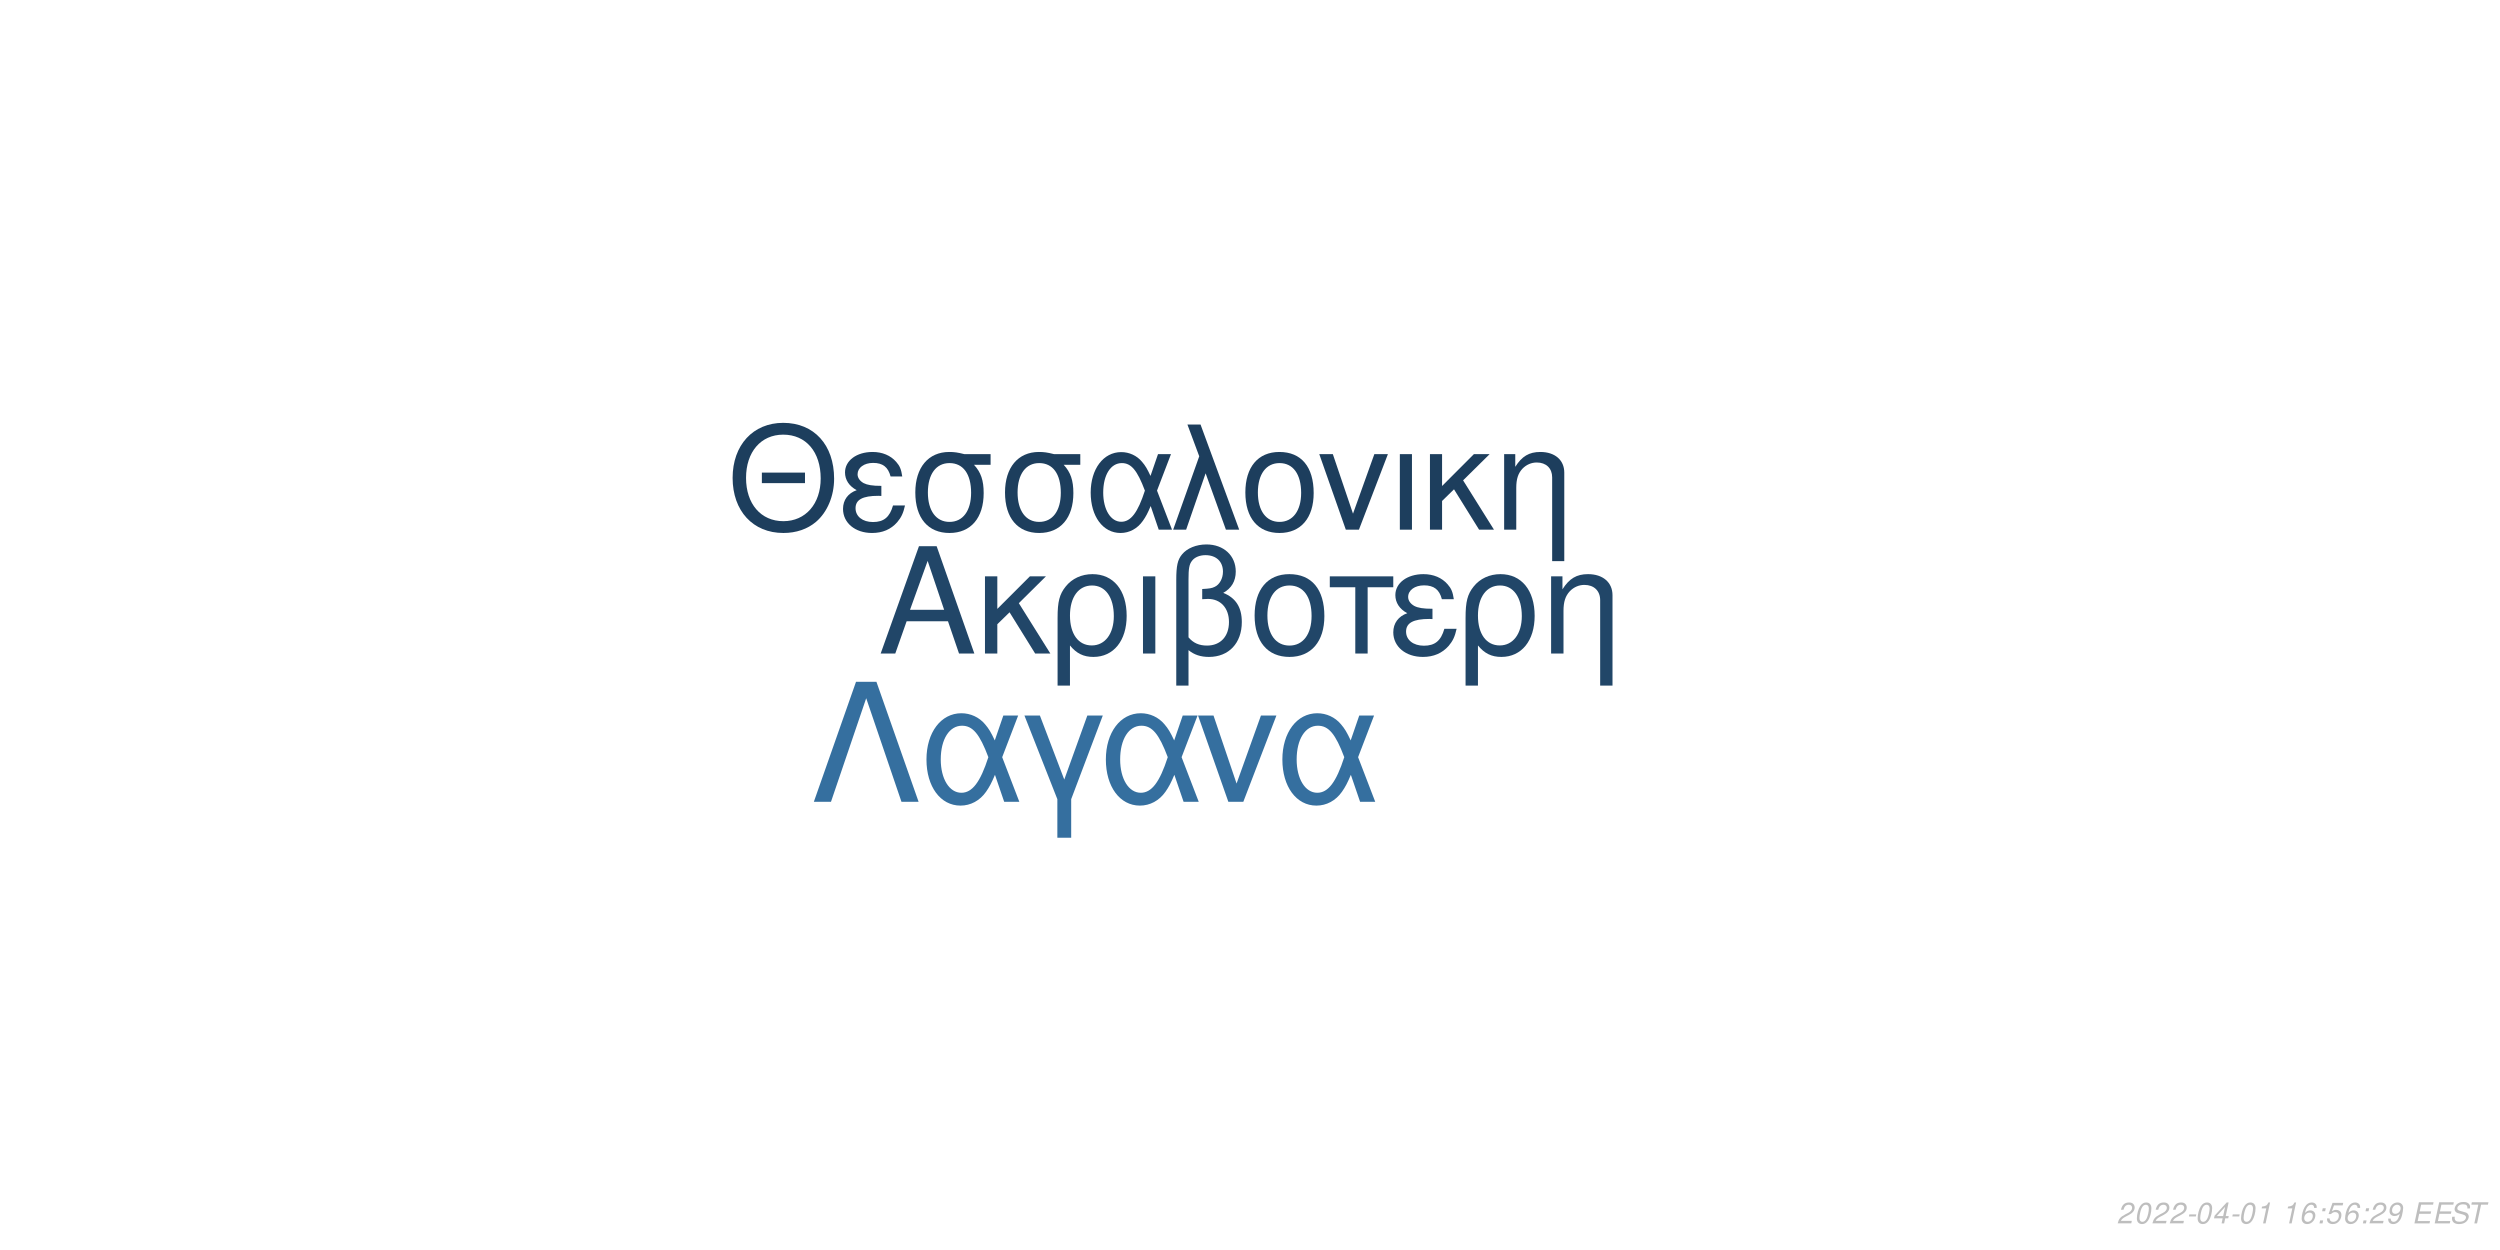
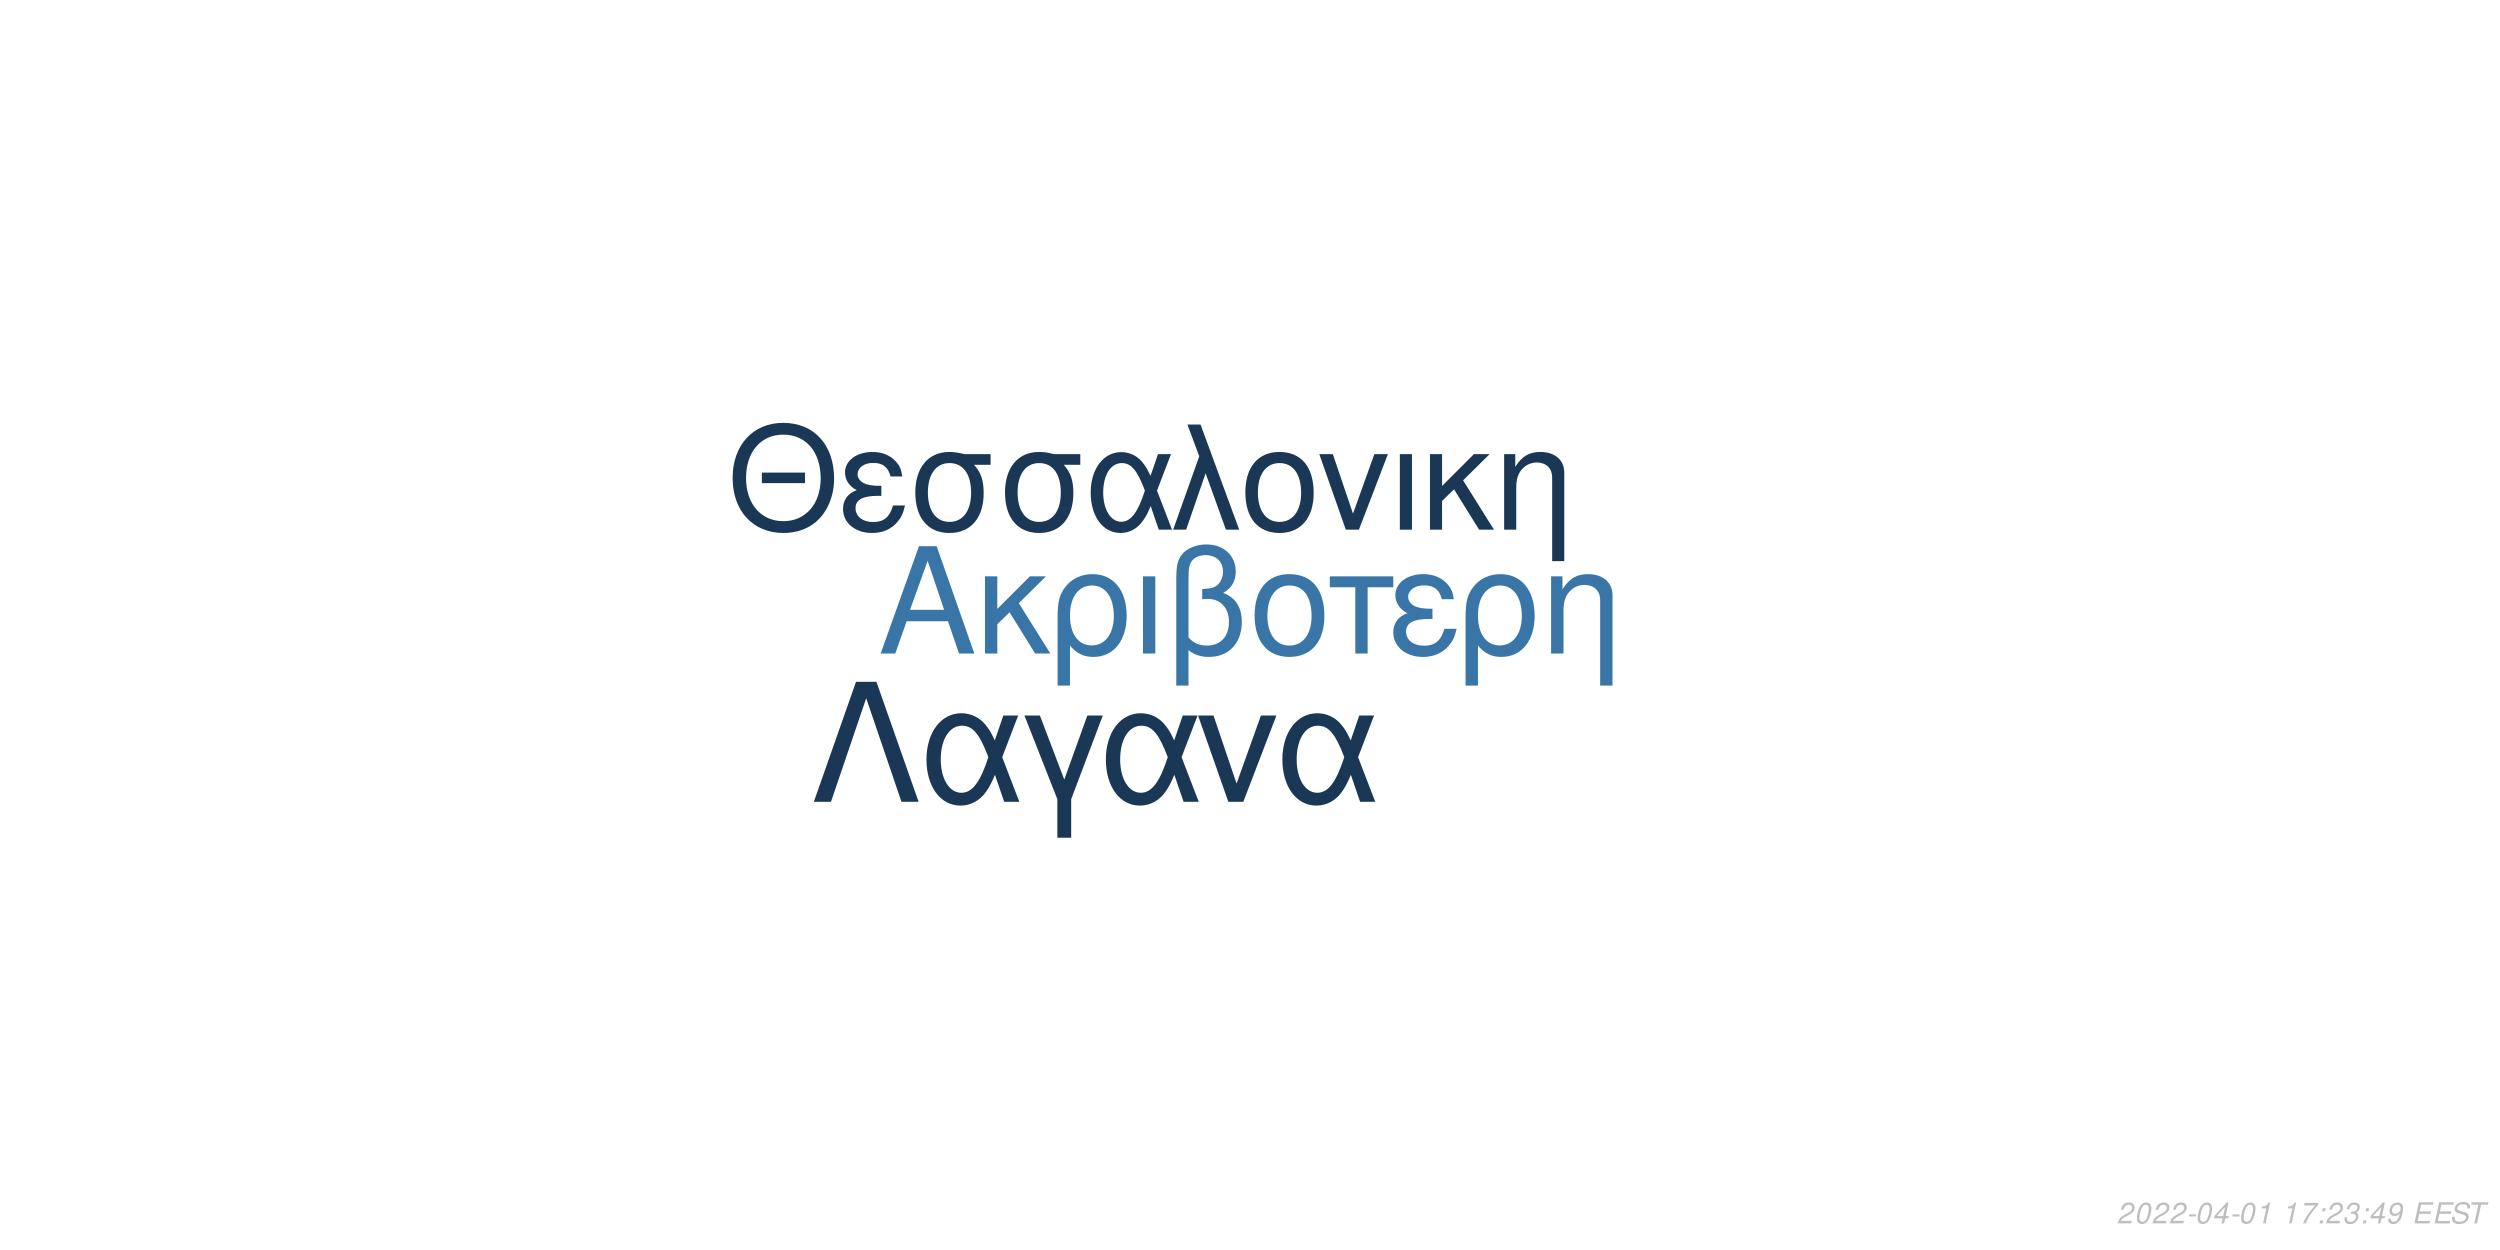
<svg xmlns="http://www.w3.org/2000/svg" xmlns:xlink="http://www.w3.org/1999/xlink" width="864pt" height="432pt" viewBox="0 0 864 432" version="1.1">
  <defs>
    <g>
      <symbol overflow="visible" id="glyph0-0">
        <path style="stroke:none;" d="" />
      </symbol>
      <symbol overflow="visible" id="glyph0-1">
        <path style="stroke:none;" d="M 24.125 -11.141 L 27.938 0 L 33.234 0 L 20.203 -37.094 L 14.094 -37.094 L 0.859 0 L 5.906 0 L 9.828 -11.141 Z M 22.797 -15.109 L 11 -15.109 L 17.094 -32.016 Z M 22.797 -15.109 " />
      </symbol>
      <symbol overflow="visible" id="glyph0-2">
        <path style="stroke:none;" d="M 7.172 -15.422 L 7.172 -26.672 L 2.906 -26.672 L 2.906 0 L 7.172 0 L 7.172 -10.125 L 11.406 -14.25 L 20.25 0 L 25.5 0 L 14.609 -17.406 L 23.969 -26.672 L 18.422 -26.672 Z M 7.172 -15.422 " />
      </symbol>
      <symbol overflow="visible" id="glyph0-3">
        <path style="stroke:none;" d="M 3 11.094 L 7.281 11.094 L 7.281 -2.797 C 9.516 -0.047 11.953 1.172 15.375 1.172 C 22.344 1.172 26.875 -4.422 26.875 -13.031 C 26.875 -21.891 22.297 -27.438 15.062 -27.438 C 11.297 -27.438 7.984 -25.906 5.797 -23.156 C 3.672 -20.516 3 -17.969 3 -12.359 Z M 14.906 -23.516 C 19.547 -23.516 22.438 -19.438 22.438 -12.922 C 22.438 -6.812 19.391 -2.797 14.812 -2.797 C 10.172 -2.797 7.281 -6.766 7.281 -13.125 C 7.281 -19.484 10.234 -23.516 14.906 -23.516 Z M 14.906 -23.516 " />
      </symbol>
      <symbol overflow="visible" id="glyph0-4">
        <path style="stroke:none;" d="M 3.516 0 L 7.781 0 L 7.781 -26.672 L 3.516 -26.672 Z M 3.516 0 " />
      </symbol>
      <symbol overflow="visible" id="glyph0-5">
        <path style="stroke:none;" d="M 4.016 11.094 L 8.25 11.094 L 8.25 -1.172 C 10.172 0.406 12.422 1.172 15.312 1.172 C 22.188 1.172 26.672 -3.609 26.672 -10.891 C 26.672 -15.984 24.578 -19.234 20.25 -20.969 C 23.109 -22.547 24.578 -25.031 24.578 -28.344 C 24.578 -33.844 20.406 -37.703 14.453 -37.703 C 10.938 -37.703 7.734 -36.391 6 -34.25 C 4.484 -32.422 4.016 -30.328 4.016 -25.391 Z M 8.25 -25.656 C 8.25 -29.359 8.5 -30.844 9.469 -32.062 C 10.375 -33.281 12.156 -34 14.094 -34 C 17.812 -34 20.156 -31.812 20.156 -28.297 C 20.156 -25.953 18.984 -23.812 17.297 -23.047 C 16.281 -22.547 15.469 -22.438 12.984 -22.297 L 12.984 -18.781 C 13.734 -18.828 14.344 -18.875 14.969 -18.875 C 19.344 -18.875 22.234 -15.719 22.234 -10.891 C 22.234 -5.906 19.281 -2.75 14.656 -2.75 C 11.953 -2.75 9.922 -3.609 8.25 -5.594 Z M 8.25 -25.656 " />
      </symbol>
      <symbol overflow="visible" id="glyph0-6">
        <path style="stroke:none;" d="M 14.094 -27.438 C 6.562 -27.438 2.094 -22.094 2.094 -13.125 C 2.094 -4.125 6.562 1.172 14.141 1.172 C 21.672 1.172 26.203 -4.172 26.203 -12.922 C 26.203 -22.188 21.828 -27.438 14.094 -27.438 Z M 14.141 -23.516 C 18.938 -23.516 21.781 -19.594 21.781 -12.984 C 21.781 -6.672 18.828 -2.75 14.141 -2.75 C 9.422 -2.75 6.516 -6.672 6.516 -13.125 C 6.516 -19.594 9.422 -23.516 14.141 -23.516 Z M 14.141 -23.516 " />
      </symbol>
      <symbol overflow="visible" id="glyph0-7">
        <path style="stroke:none;" d="M 7.891 0 L 12.156 0 L 12.156 -22.906 L 21.016 -22.906 L 21.016 -26.672 L -0.922 -26.672 L -0.922 -22.906 L 7.891 -22.906 Z M 7.891 0 " />
      </symbol>
      <symbol overflow="visible" id="glyph0-8">
        <path style="stroke:none;" d="M 14.562 -15.469 C 11.344 -15.469 9.562 -15.781 8.297 -16.438 C 6.922 -17.203 6.156 -18.328 6.156 -19.547 C 6.156 -21.891 8.453 -23.562 11.656 -23.562 C 15.062 -23.562 16.953 -22.094 17.812 -18.781 L 21.938 -18.781 C 21.578 -21.266 21.062 -22.5 19.797 -23.922 C 17.812 -26.203 14.906 -27.438 11.453 -27.438 C 5.797 -27.438 1.734 -24.375 1.734 -20.203 C 1.734 -17.609 3.156 -15.375 5.859 -13.938 C 2.797 -12.875 1.016 -10.484 1.016 -7.328 C 1.016 -2.391 5.297 1.172 11.25 1.172 C 14.969 1.172 17.906 -0.109 20.156 -2.641 C 21.578 -4.328 22.297 -5.797 22.906 -8.547 L 18.672 -8.547 C 17.5 -4.422 15.422 -2.703 11.609 -2.703 C 7.938 -2.703 5.438 -4.688 5.438 -7.578 C 5.438 -10.578 7.938 -11.953 13.484 -11.953 C 13.641 -11.953 14.094 -11.953 14.562 -11.906 Z M 14.562 -15.469 " />
      </symbol>
      <symbol overflow="visible" id="glyph0-9">
        <path style="stroke:none;" d="M 3.562 -26.672 L 3.562 0 L 7.844 0 L 7.844 -14.703 C 7.844 -17.906 8.5 -19.891 10.031 -21.531 C 11.406 -22.953 13.188 -23.719 15.062 -23.719 C 18.375 -23.719 20.516 -21.672 20.516 -18.469 L 20.516 11.094 L 24.781 11.094 L 24.781 -20.156 C 24.781 -24.578 21.469 -27.438 16.328 -27.438 C 12.359 -27.438 9.828 -25.906 7.484 -22.188 L 7.484 -26.672 Z M 3.562 -26.672 " />
      </symbol>
      <symbol overflow="visible" id="glyph1-0">
        <path style="stroke:none;" d="" />
      </symbol>
      <symbol overflow="visible" id="glyph1-1">
        <path style="stroke:none;" d="M 26.859 -19.734 L 11.953 -19.734 L 11.953 -16.094 L 26.859 -16.094 Z M 19.328 -36.922 C 8.922 -36.922 1.844 -29.25 1.844 -17.891 C 1.844 -6.484 8.875 1.141 19.391 1.141 C 23.812 1.141 27.703 -0.203 30.641 -2.688 C 34.578 -6.031 36.922 -11.656 36.922 -17.594 C 36.922 -29.297 30 -36.922 19.328 -36.922 Z M 19.328 -32.844 C 27.203 -32.844 32.281 -26.906 32.281 -17.688 C 32.281 -8.922 27.062 -2.938 19.391 -2.938 C 11.609 -2.938 6.484 -8.922 6.484 -17.891 C 6.484 -26.859 11.609 -32.844 19.328 -32.844 Z M 19.328 -32.844 " />
      </symbol>
      <symbol overflow="visible" id="glyph1-2">
        <path style="stroke:none;" d="M 14.25 -15.141 C 11.109 -15.141 9.375 -15.453 8.125 -16.094 C 6.781 -16.844 6.031 -17.938 6.031 -19.141 C 6.031 -21.422 8.266 -23.078 11.406 -23.078 C 14.75 -23.078 16.594 -21.625 17.438 -18.391 L 21.469 -18.391 C 21.125 -20.828 20.625 -22.031 19.391 -23.422 C 17.438 -25.656 14.594 -26.859 11.219 -26.859 C 5.688 -26.859 1.688 -23.875 1.688 -19.781 C 1.688 -17.234 3.094 -15.047 5.734 -13.656 C 2.734 -12.609 1 -10.266 1 -7.172 C 1 -2.344 5.188 1.141 11.016 1.141 C 14.656 1.141 17.547 -0.094 19.734 -2.594 C 21.125 -4.234 21.828 -5.688 22.422 -8.375 L 18.281 -8.375 C 17.141 -4.328 15.094 -2.641 11.359 -2.641 C 7.766 -2.641 5.328 -4.578 5.328 -7.422 C 5.328 -10.359 7.766 -11.703 13.203 -11.703 C 13.359 -11.703 13.797 -11.703 14.25 -11.656 Z M 14.25 -15.141 " />
      </symbol>
      <symbol overflow="visible" id="glyph1-3">
        <path style="stroke:none;" d="M 29 -26.109 L 19.938 -26.109 C 17.594 -26.703 16.438 -26.859 14.703 -26.859 C 7.469 -26.859 2.984 -21.469 2.984 -12.859 C 2.984 -4.031 7.375 1.141 14.797 1.141 C 22.172 1.141 26.609 -4.078 26.609 -12.656 C 26.609 -17.047 25.656 -19.828 23.266 -22.422 L 29 -22.422 Z M 14.797 -23.016 C 19.531 -23.016 22.266 -19.234 22.266 -12.75 C 22.266 -6.531 19.438 -2.688 14.797 -2.688 C 10.172 -2.688 7.328 -6.531 7.328 -12.859 C 7.328 -19.188 10.172 -23.016 14.797 -23.016 Z M 14.797 -23.016 " />
      </symbol>
      <symbol overflow="visible" id="glyph1-4">
        <path style="stroke:none;" d="M 29.344 -26.109 L 24.859 -26.109 L 22.266 -18.578 C 21.125 -21.031 20.484 -22.125 19.328 -23.469 C 17.547 -25.609 14.906 -26.812 12.156 -26.812 C 5.984 -26.812 1.594 -20.984 1.594 -12.812 C 1.594 -4.578 5.828 1.141 11.906 1.141 C 14.953 1.141 17.734 -0.344 19.625 -3.047 C 20.672 -4.531 21.281 -5.688 22.328 -8.172 L 25.109 0 L 29.703 0 L 24.516 -13.5 Z M 20.328 -13.5 C 17.891 -5.922 15.453 -2.734 12.156 -2.734 C 8.516 -2.734 5.922 -6.922 5.922 -12.812 C 5.922 -18.938 8.516 -23.016 12.359 -23.016 C 15.594 -23.016 17.688 -20.531 20.328 -13.5 Z M 20.328 -13.5 " />
      </symbol>
      <symbol overflow="visible" id="glyph1-5">
        <path style="stroke:none;" d="M 1.094 0 L 5.578 0 L 12.312 -19.484 L 19.328 0 L 23.922 0 L 10.562 -36.328 L 6.031 -36.328 L 10.109 -25.359 Z M 1.094 0 " />
      </symbol>
      <symbol overflow="visible" id="glyph1-6">
        <path style="stroke:none;" d="M 13.797 -26.859 C 6.422 -26.859 2.047 -21.625 2.047 -12.859 C 2.047 -4.031 6.422 1.141 13.859 1.141 C 21.234 1.141 25.656 -4.078 25.656 -12.656 C 25.656 -21.719 21.375 -26.859 13.797 -26.859 Z M 13.859 -23.016 C 18.531 -23.016 21.328 -19.188 21.328 -12.703 C 21.328 -6.531 18.438 -2.688 13.859 -2.688 C 9.219 -2.688 6.375 -6.531 6.375 -12.859 C 6.375 -19.188 9.219 -23.016 13.859 -23.016 Z M 13.859 -23.016 " />
      </symbol>
      <symbol overflow="visible" id="glyph1-7">
        <path style="stroke:none;" d="M 14.297 0 L 24.312 -26.109 L 19.625 -26.109 L 12.25 -5.531 L 5.281 -26.109 L 0.594 -26.109 L 9.766 0 Z M 14.297 0 " />
      </symbol>
      <symbol overflow="visible" id="glyph1-8">
        <path style="stroke:none;" d="M 3.438 0 L 7.625 0 L 7.625 -26.109 L 3.438 -26.109 Z M 3.438 0 " />
      </symbol>
      <symbol overflow="visible" id="glyph1-9">
        <path style="stroke:none;" d="M 7.031 -15.094 L 7.031 -26.109 L 2.844 -26.109 L 2.844 0 L 7.031 0 L 7.031 -9.922 L 11.156 -13.953 L 19.828 0 L 24.969 0 L 14.297 -17.047 L 23.469 -26.109 L 18.031 -26.109 Z M 7.031 -15.094 " />
      </symbol>
      <symbol overflow="visible" id="glyph1-10">
        <path style="stroke:none;" d="M 3.484 -26.109 L 3.484 0 L 7.672 0 L 7.672 -14.406 C 7.672 -17.547 8.328 -19.484 9.812 -21.078 C 11.156 -22.469 12.906 -23.219 14.75 -23.219 C 17.984 -23.219 20.078 -21.234 20.078 -18.094 L 20.078 10.859 L 24.266 10.859 L 24.266 -19.734 C 24.266 -24.062 21.031 -26.859 16 -26.859 C 12.109 -26.859 9.609 -25.359 7.328 -21.719 L 7.328 -26.109 Z M 3.484 -26.109 " />
      </symbol>
      <symbol overflow="visible" id="glyph2-0">
        <path style="stroke:none;" d="" />
      </symbol>
      <symbol overflow="visible" id="glyph2-1">
        <path style="stroke:none;" d="M 22.531 -41.484 L 15.484 -41.484 L 0.906 0 L 6.828 0 L 19 -35.797 L 31.188 0 L 37.109 0 Z M 22.531 -41.484 " />
      </symbol>
      <symbol overflow="visible" id="glyph2-2">
        <path style="stroke:none;" d="M 33.516 -29.812 L 28.391 -29.812 L 25.438 -21.219 C 24.125 -24.016 23.391 -25.266 22.078 -26.797 C 20.031 -29.25 17.016 -30.609 13.891 -30.609 C 6.828 -30.609 1.828 -23.953 1.828 -14.625 C 1.828 -5.234 6.656 1.312 13.594 1.312 C 17.078 1.312 20.266 -0.391 22.422 -3.469 C 23.609 -5.172 24.297 -6.484 25.5 -9.328 L 28.688 0 L 33.922 0 L 28 -15.422 Z M 23.219 -15.422 C 20.422 -6.766 17.641 -3.125 13.891 -3.125 C 9.734 -3.125 6.766 -7.906 6.766 -14.625 C 6.766 -21.625 9.734 -26.297 14.109 -26.297 C 17.812 -26.297 20.203 -23.453 23.219 -15.422 Z M 23.219 -15.422 " />
      </symbol>
      <symbol overflow="visible" id="glyph2-3">
        <path style="stroke:none;" d="M 12.062 12.406 L 16.844 12.406 L 16.844 -0.906 L 27.766 -29.812 L 22.422 -29.812 L 14.453 -7.688 L 6.031 -29.812 L 0.688 -29.812 L 12.062 -0.906 Z M 12.062 12.406 " />
      </symbol>
      <symbol overflow="visible" id="glyph2-4">
        <path style="stroke:none;" d="M 16.328 0 L 27.766 -29.812 L 22.422 -29.812 L 14 -6.312 L 6.031 -29.812 L 0.688 -29.812 L 11.156 0 Z M 16.328 0 " />
      </symbol>
      <symbol overflow="visible" id="glyph3-0">
        <path style="stroke:none;" d="" />
      </symbol>
      <symbol overflow="visible" id="glyph3-1">
        <path style="stroke:none;" d="M 5.234 -0.875 L 1.469 -0.875 C 1.641 -1.375 2.203 -1.891 3.109 -2.344 L 4.234 -2.938 C 5.562 -3.625 6.219 -4.469 6.219 -5.484 C 6.219 -5.938 6.062 -6.359 5.797 -6.656 C 5.469 -7.047 4.984 -7.234 4.312 -7.234 C 2.766 -7.234 1.891 -6.453 1.484 -4.734 L 2.375 -4.734 C 2.484 -5.188 2.609 -5.484 2.797 -5.75 C 3.094 -6.203 3.609 -6.453 4.188 -6.453 C 4.891 -6.453 5.344 -6.031 5.344 -5.375 C 5.344 -4.703 4.859 -4.094 4.016 -3.656 L 2.984 -3.125 C 1.234 -2.188 0.797 -1.656 0.344 -0.016 L 5.047 -0.016 Z M 5.234 -0.875 " />
      </symbol>
      <symbol overflow="visible" id="glyph3-2">
        <path style="stroke:none;" d="M 4.203 -7.234 C 3.375 -7.234 2.688 -6.812 2.125 -5.984 C 1.484 -5.047 0.984 -3.188 0.984 -1.734 C 0.984 -1.109 1.172 -0.562 1.484 -0.266 C 1.797 0.047 2.281 0.234 2.766 0.234 C 3.625 0.234 4.281 -0.156 4.859 -1.016 C 5.516 -1.953 6 -3.797 6 -5.266 C 6 -6.5 5.328 -7.234 4.203 -7.234 Z M 4.094 -6.453 C 4.734 -6.453 5.125 -5.984 5.125 -5.156 C 5.125 -4.203 4.781 -2.625 4.406 -1.812 C 3.984 -0.938 3.516 -0.547 2.875 -0.547 C 2.25 -0.547 1.875 -1.031 1.875 -1.828 C 1.875 -2.797 2.203 -4.344 2.594 -5.203 C 2.984 -6.047 3.453 -6.453 4.094 -6.453 Z M 4.094 -6.453 " />
      </symbol>
      <symbol overflow="visible" id="glyph3-3">
        <path style="stroke:none;" d="M 3.516 -3.125 L 1.125 -3.125 L 0.969 -2.406 L 3.359 -2.406 Z M 3.516 -3.125 " />
      </symbol>
      <symbol overflow="visible" id="glyph3-4">
        <path style="stroke:none;" d="M 3.625 -1.75 L 3.266 0 L 4.141 0 L 4.516 -1.75 L 5.562 -1.75 L 5.734 -2.531 L 4.688 -2.531 L 5.688 -7.234 L 5.016 -7.234 L 0.844 -2.672 L 0.641 -1.75 Z M 3.797 -2.531 L 1.594 -2.531 L 4.469 -5.703 Z M 3.797 -2.531 " />
      </symbol>
      <symbol overflow="visible" id="glyph3-5">
        <path style="stroke:none;" d="M 3.703 -5.188 L 2.594 0 L 3.469 0 L 5.016 -7.234 L 4.438 -7.234 C 3.906 -6.156 3.688 -6.016 2.234 -5.812 L 2.109 -5.188 Z M 3.703 -5.188 " />
      </symbol>
      <symbol overflow="visible" id="glyph3-6">
        <path style="stroke:none;" d="" />
      </symbol>
      <symbol overflow="visible" id="glyph3-7">
-         <path style="stroke:none;" d="M 6.125 -5.344 L 6.141 -5.625 C 6.141 -6.609 5.453 -7.234 4.391 -7.234 C 3.438 -7.234 2.641 -6.719 2.016 -5.703 C 1.422 -4.781 0.938 -2.953 0.938 -1.688 C 0.938 -0.516 1.688 0.234 2.859 0.234 C 3.703 0.234 4.438 -0.156 5 -0.875 C 5.406 -1.422 5.672 -2.156 5.672 -2.766 C 5.672 -3.812 4.969 -4.5 3.906 -4.5 C 3.234 -4.5 2.672 -4.234 2.094 -3.625 C 2.406 -5.375 3.234 -6.453 4.25 -6.453 C 4.703 -6.453 5.062 -6.234 5.172 -5.844 C 5.203 -5.719 5.234 -5.578 5.25 -5.344 Z M 3.656 -3.734 C 4.344 -3.734 4.797 -3.281 4.797 -2.625 C 4.797 -1.469 3.984 -0.547 2.984 -0.547 C 2.297 -0.547 1.812 -1.047 1.812 -1.766 C 1.812 -2.859 2.625 -3.734 3.656 -3.734 Z M 3.656 -3.734 " />
+         <path style="stroke:none;" d="M 6.703 -7.094 L 1.953 -7.094 L 1.766 -6.219 L 5.594 -6.219 C 3.344 -3.688 2.266 -2.109 1.375 0 L 2.344 0 C 3.031 -1.906 4.828 -4.594 6.547 -6.281 Z M 6.703 -7.094 " />
      </symbol>
      <symbol overflow="visible" id="glyph3-8">
        <path style="stroke:none;" d="M 2.359 -1.031 L 1.312 -1.031 L 1.094 0 L 2.141 0 Z M 3.266 -5.234 L 2.219 -5.234 L 2 -4.203 L 3.047 -4.203 Z M 3.266 -5.234 " />
      </symbol>
      <symbol overflow="visible" id="glyph3-9">
-         <path style="stroke:none;" d="M 6.297 -7.094 L 2.594 -7.094 L 1.234 -3.234 L 2.047 -3.234 C 2.656 -3.766 2.938 -3.906 3.531 -3.906 C 4.328 -3.906 4.797 -3.453 4.797 -2.688 C 4.797 -1.438 3.969 -0.547 2.828 -0.547 C 2.031 -0.547 1.609 -0.938 1.578 -1.734 L 0.703 -1.734 L 0.703 -1.516 C 0.703 -0.938 0.844 -0.547 1.188 -0.266 C 1.562 0.062 2.078 0.234 2.703 0.234 C 3.656 0.234 4.391 -0.156 4.984 -0.922 C 5.422 -1.5 5.672 -2.234 5.672 -2.953 C 5.672 -4 4.938 -4.672 3.812 -4.672 C 3.328 -4.672 2.906 -4.547 2.406 -4.234 L 3.109 -6.219 L 6.109 -6.219 Z M 6.297 -7.094 " />
+         <path style="stroke:none;" d="M 2.922 -3.312 C 3.125 -3.344 3.234 -3.344 3.375 -3.344 C 4.203 -3.344 4.688 -3 4.688 -2.406 C 4.688 -1.312 3.906 -0.547 2.781 -0.547 C 2.047 -0.547 1.594 -0.938 1.594 -1.562 C 1.594 -1.719 1.609 -1.844 1.656 -2.094 L 0.766 -2.094 C 0.734 -1.797 0.719 -1.641 0.719 -1.469 C 0.719 -0.375 1.406 0.234 2.641 0.234 C 3.547 0.234 4.297 -0.078 4.812 -0.656 C 5.266 -1.156 5.562 -1.875 5.562 -2.547 C 5.562 -3.125 5.344 -3.453 4.797 -3.734 C 5.641 -4.234 6.016 -4.844 6.016 -5.734 C 6.016 -6.656 5.312 -7.234 4.203 -7.234 C 3.375 -7.234 2.672 -6.938 2.188 -6.375 C 1.891 -6.031 1.703 -5.641 1.516 -4.906 L 2.391 -4.906 C 2.5 -5.359 2.594 -5.594 2.734 -5.812 C 3.047 -6.234 3.516 -6.453 4.078 -6.453 C 4.734 -6.453 5.141 -6.125 5.141 -5.578 C 5.141 -5.188 5.016 -4.797 4.797 -4.547 C 4.516 -4.234 4 -4.062 3.266 -4.062 L 3.078 -4.062 Z M 2.922 -3.312 " />
      </symbol>
      <symbol overflow="visible" id="glyph3-10">
        <path style="stroke:none;" d="M 0.844 -1.656 C 0.844 -1.547 0.844 -1.438 0.844 -1.375 C 0.844 -0.406 1.531 0.234 2.578 0.234 C 3.203 0.234 3.766 0.016 4.297 -0.438 C 4.938 -1 5.312 -1.656 5.594 -2.719 C 5.844 -3.672 6.016 -4.766 6.016 -5.375 C 6.016 -5.844 5.844 -6.328 5.547 -6.656 C 5.203 -7.031 4.703 -7.234 4.062 -7.234 C 2.516 -7.234 1.297 -5.938 1.297 -4.266 C 1.297 -3.203 1.984 -2.547 3.047 -2.547 C 3.484 -2.547 3.953 -2.672 4.281 -2.891 C 4.406 -2.984 4.547 -3.078 4.828 -3.344 C 4.438 -1.484 3.703 -0.547 2.703 -0.547 C 2.109 -0.547 1.719 -0.938 1.719 -1.547 L 1.719 -1.656 Z M 3.953 -6.453 C 4.625 -6.453 5.141 -5.953 5.141 -5.281 C 5.141 -4.188 4.312 -3.312 3.297 -3.312 C 2.594 -3.312 2.172 -3.734 2.172 -4.453 C 2.172 -5.562 2.984 -6.453 3.953 -6.453 Z M 3.953 -6.453 " />
      </symbol>
      <symbol overflow="visible" id="glyph3-11">
        <path style="stroke:none;" d="M 2.547 -3.312 L 6.5 -3.312 L 6.688 -4.141 L 2.719 -4.141 L 3.219 -6.469 L 7.344 -6.469 L 7.516 -7.297 L 2.453 -7.297 L 0.906 0 L 6.125 0 L 6.297 -0.812 L 2.016 -0.812 Z M 2.547 -3.312 " />
      </symbol>
      <symbol overflow="visible" id="glyph3-12">
        <path style="stroke:none;" d="M 7.062 -5.156 C 7.125 -5.438 7.141 -5.562 7.141 -5.703 C 7.141 -6.156 6.938 -6.594 6.594 -6.891 C 6.188 -7.25 5.656 -7.406 4.875 -7.406 C 3.844 -7.406 3.047 -7.125 2.5 -6.562 C 2.094 -6.141 1.781 -5.438 1.781 -4.922 C 1.781 -4.297 2.219 -3.766 2.891 -3.562 L 4.594 -3.094 C 5.406 -2.859 5.734 -2.578 5.734 -2.094 C 5.734 -1.781 5.547 -1.406 5.266 -1.141 C 4.844 -0.766 4.266 -0.578 3.453 -0.578 C 2.328 -0.578 1.812 -0.984 1.812 -1.906 C 1.812 -2.047 1.812 -2.125 1.844 -2.312 L 0.984 -2.312 C 0.906 -2.062 0.891 -1.906 0.891 -1.688 C 0.891 -0.484 1.797 0.234 3.297 0.234 C 4.359 0.234 5.234 -0.062 5.812 -0.609 C 6.344 -1.078 6.688 -1.797 6.688 -2.375 C 6.688 -2.641 6.609 -2.906 6.453 -3.156 C 6.234 -3.5 5.938 -3.703 5.469 -3.828 L 3.75 -4.312 C 2.984 -4.547 2.734 -4.734 2.734 -5.188 C 2.734 -5.547 2.875 -5.844 3.188 -6.109 C 3.547 -6.438 4.031 -6.594 4.703 -6.594 C 5.266 -6.594 5.688 -6.484 5.906 -6.297 C 6.094 -6.125 6.219 -5.797 6.219 -5.516 C 6.219 -5.422 6.203 -5.344 6.188 -5.156 Z M 7.062 -5.156 " />
      </symbol>
      <symbol overflow="visible" id="glyph3-13">
        <path style="stroke:none;" d="M 4.938 -6.469 L 7.312 -6.469 L 7.484 -7.297 L 1.75 -7.297 L 1.578 -6.469 L 3.984 -6.469 L 2.609 0 L 3.547 0 Z M 4.938 -6.469 " />
      </symbol>
    </g>
  </defs>
  <g id="surface1">
    <rect x="0" y="0" width="864" height="432" style="fill:rgb(100%,100%,100%);fill-opacity:1;stroke:none;" />
-     <g style="fill:rgb(12.941%,27.451%,40.784%);fill-opacity:1;">
+     <g style="fill:rgb(22.353%,46.275%,65.49%);fill-opacity:1;">
      <use xlink:href="#glyph0-1" x="303.5" y="225.861" />
      <use xlink:href="#glyph0-2" x="337.5" y="225.861" />
      <use xlink:href="#glyph0-3" x="362.5" y="225.861" />
      <use xlink:href="#glyph0-4" x="391.5" y="225.861" />
      <use xlink:href="#glyph0-5" x="402.5" y="225.861" />
      <use xlink:href="#glyph0-6" x="431.5" y="225.861" />
      <use xlink:href="#glyph0-7" x="460.5" y="225.861" />
      <use xlink:href="#glyph0-8" x="480.5" y="225.861" />
      <use xlink:href="#glyph0-3" x="503.5" y="225.861" />
      <use xlink:href="#glyph0-9" x="532.5" y="225.861" />
    </g>
-     <g style="fill:rgb(11.373%,24.314%,36.471%);fill-opacity:1;">
+     <g style="fill:rgb(10.196%,21.961%,33.333%);fill-opacity:1;">
      <use xlink:href="#glyph1-1" x="251.348" y="183.058" />
      <use xlink:href="#glyph1-2" x="290.348" y="183.058" />
      <use xlink:href="#glyph1-3" x="313.348" y="183.058" />
      <use xlink:href="#glyph1-3" x="344.348" y="183.058" />
      <use xlink:href="#glyph1-4" x="375.348" y="183.058" />
      <use xlink:href="#glyph1-5" x="404.348" y="183.058" />
      <use xlink:href="#glyph1-6" x="428.348" y="183.058" />
      <use xlink:href="#glyph1-7" x="455.348" y="183.058" />
      <use xlink:href="#glyph1-8" x="480.348" y="183.058" />
      <use xlink:href="#glyph1-9" x="491.348" y="183.058" />
      <use xlink:href="#glyph1-10" x="516.348" y="183.058" />
    </g>
-     <g style="fill:rgb(20.784%,43.529%,62.353%);fill-opacity:1;">
+     <g style="fill:rgb(10.196%,21.961%,33.333%);fill-opacity:1;">
      <use xlink:href="#glyph2-1" x="280.359" y="277.105" />
      <use xlink:href="#glyph2-2" x="318.359" y="277.105" />
      <use xlink:href="#glyph2-3" x="353.359" y="277.105" />
      <use xlink:href="#glyph2-2" x="380.359" y="277.105" />
      <use xlink:href="#glyph2-4" x="413.359" y="277.105" />
      <use xlink:href="#glyph2-2" x="441.359" y="277.105" />
    </g>
    <g style="fill:rgb(74.51%,74.51%,74.51%);fill-opacity:1;">
      <use xlink:href="#glyph3-1" x="731.52" y="422.81" />
      <use xlink:href="#glyph3-2" x="737.52" y="422.81" />
      <use xlink:href="#glyph3-1" x="743.52" y="422.81" />
      <use xlink:href="#glyph3-1" x="749.52" y="422.81" />
      <use xlink:href="#glyph3-3" x="755.52" y="422.81" />
      <use xlink:href="#glyph3-2" x="758.52" y="422.81" />
      <use xlink:href="#glyph3-4" x="764.52" y="422.81" />
      <use xlink:href="#glyph3-3" x="770.52" y="422.81" />
      <use xlink:href="#glyph3-2" x="773.52" y="422.81" />
      <use xlink:href="#glyph3-5" x="779.52" y="422.81" />
      <use xlink:href="#glyph3-6" x="785.52" y="422.81" />
      <use xlink:href="#glyph3-5" x="788.52" y="422.81" />
      <use xlink:href="#glyph3-7" x="794.52" y="422.81" />
      <use xlink:href="#glyph3-8" x="800.52" y="422.81" />
-       <use xlink:href="#glyph3-9" x="803.52" y="422.81" />
-       <use xlink:href="#glyph3-7" x="809.52" y="422.81" />
+       <use xlink:href="#glyph3-1" x="803.52" y="422.81" />
+       <use xlink:href="#glyph3-9" x="809.52" y="422.81" />
      <use xlink:href="#glyph3-8" x="815.52" y="422.81" />
-       <use xlink:href="#glyph3-1" x="818.52" y="422.81" />
+       <use xlink:href="#glyph3-4" x="818.52" y="422.81" />
      <use xlink:href="#glyph3-10" x="824.52" y="422.81" />
      <use xlink:href="#glyph3-6" x="830.52" y="422.81" />
      <use xlink:href="#glyph3-11" x="833.52" y="422.81" />
      <use xlink:href="#glyph3-11" x="840.52" y="422.81" />
      <use xlink:href="#glyph3-12" x="846.52" y="422.81" />
      <use xlink:href="#glyph3-13" x="852.52" y="422.81" />
    </g>
  </g>
</svg>
